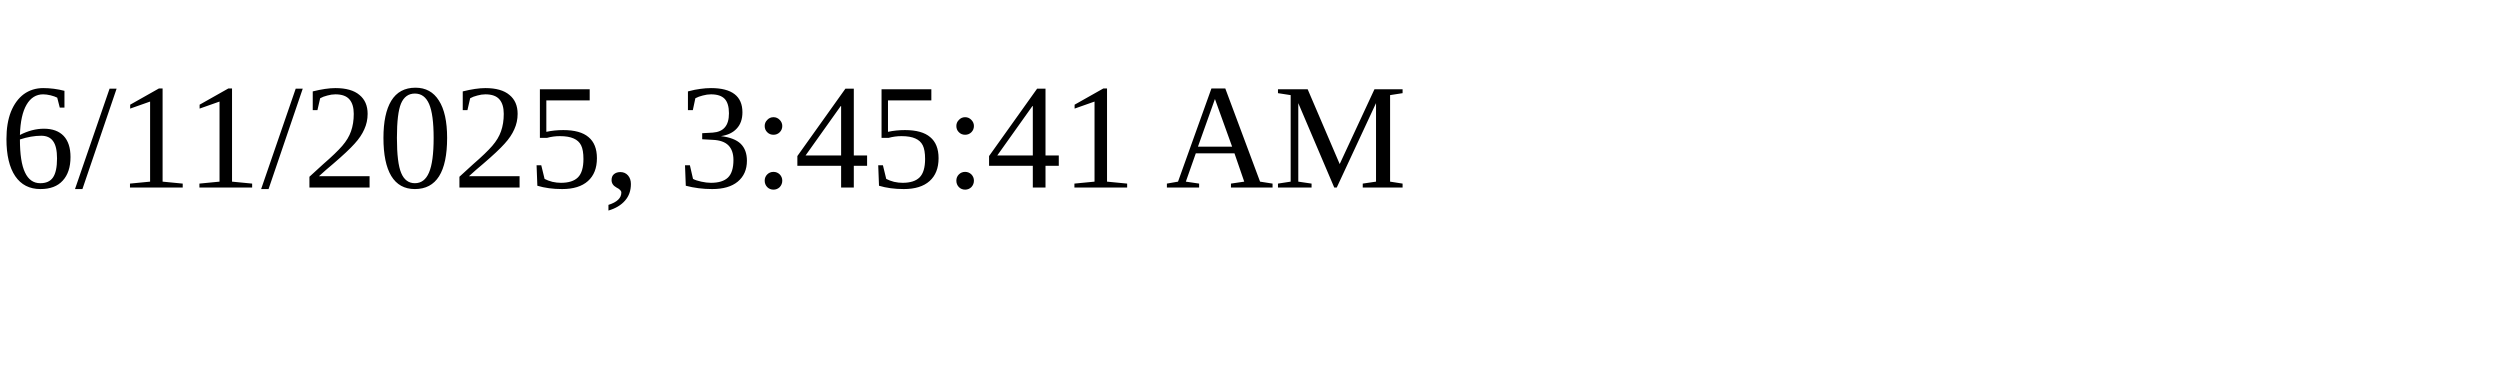
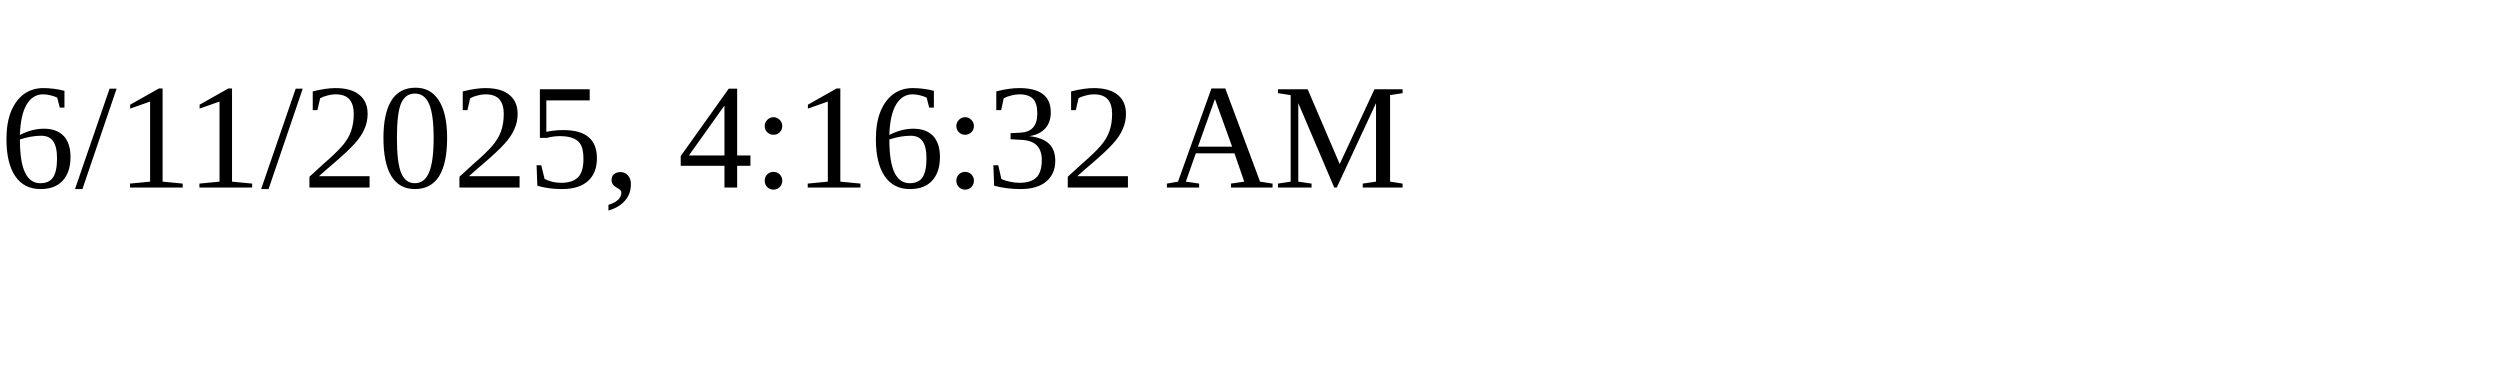
<svg xmlns="http://www.w3.org/2000/svg" height="30" width="200">
-   <text x="0" y="15">6/11/2025, 3:45:41 AM</text>
+   <text x="0" y="15">6/11/2025, 4:16:32 AM</text>
</svg>
